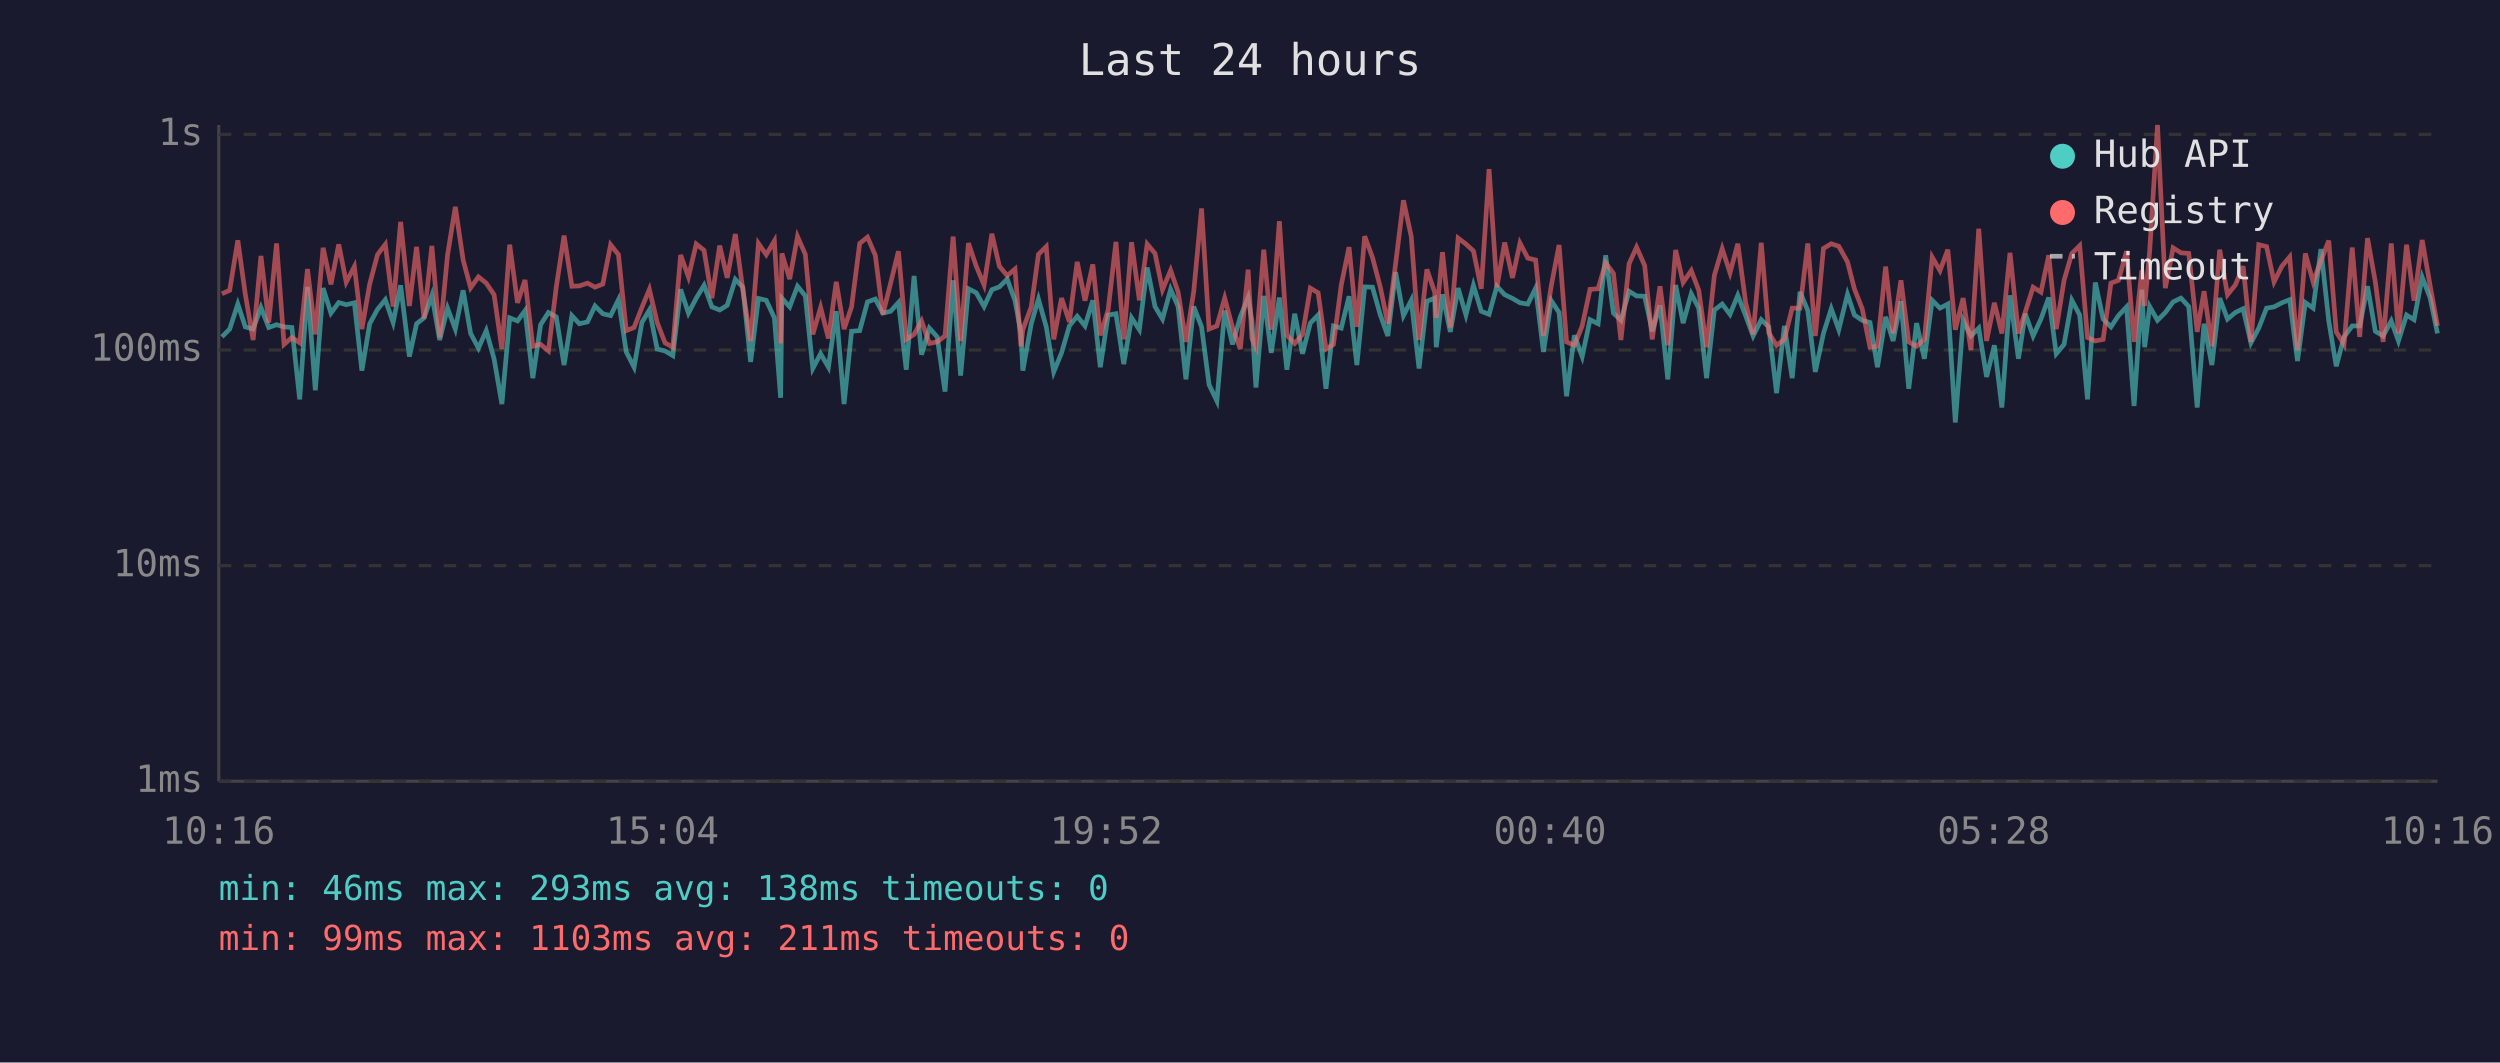
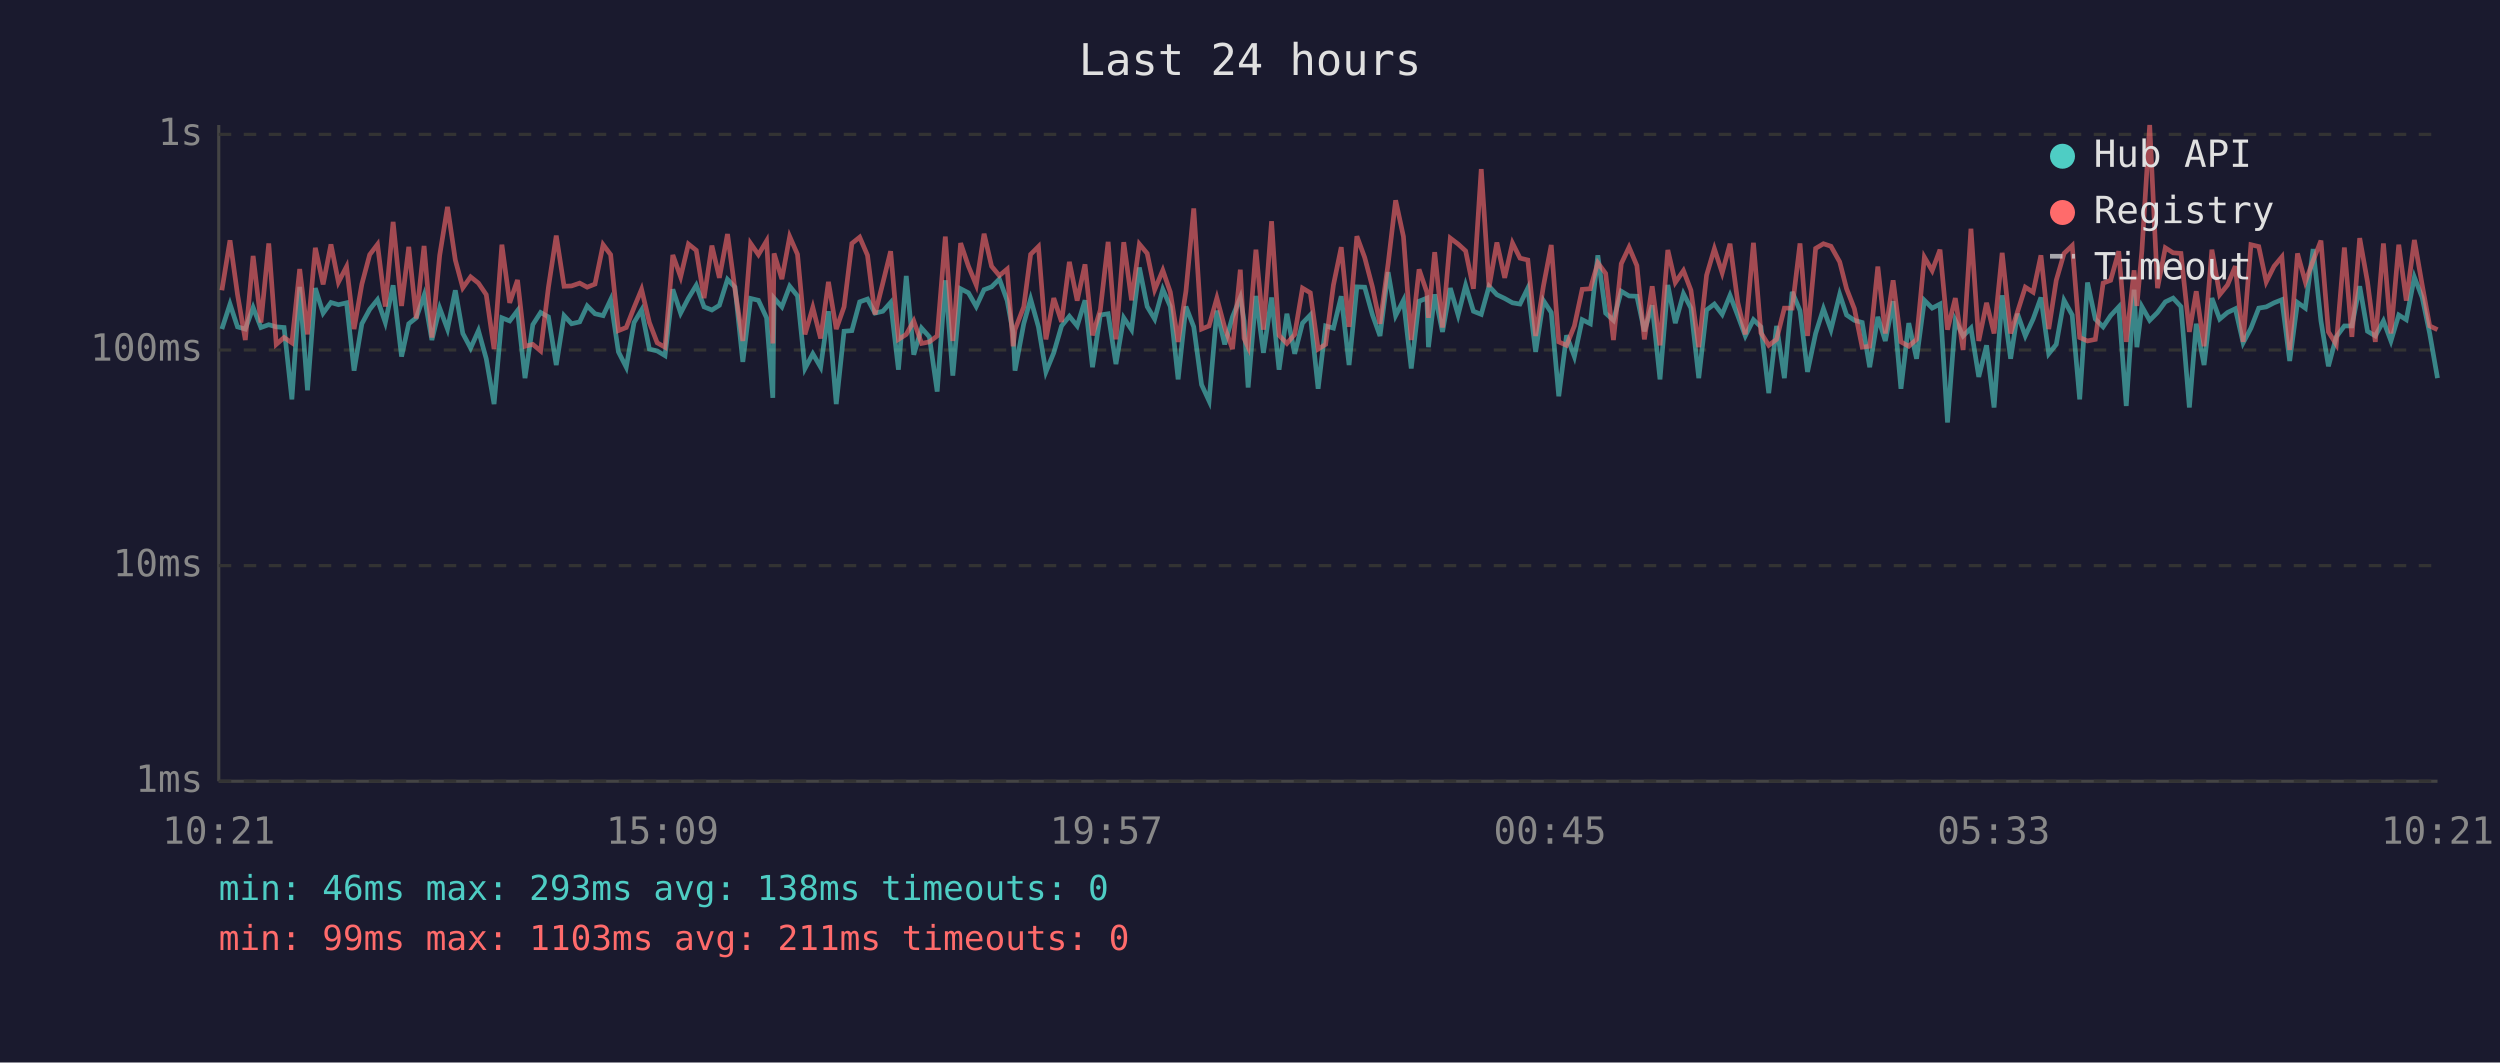
<svg xmlns="http://www.w3.org/2000/svg" viewBox="0 0 800 340" font-family="monospace" font-size="12">
  <rect width="800" height="340" fill="#1a1a2e" />
  <text x="400" y="24" fill="#e0e0e0" font-size="14" text-anchor="middle">Last 24 hours</text>
  <line x1="70" y1="40" x2="70" y2="250" stroke="#444" stroke-width="1" />
  <line x1="70" y1="250" x2="780" y2="250" stroke="#444" stroke-width="1" />
  <line x1="70" y1="250" x2="780" y2="250" stroke="#333" stroke-width="1" stroke-dasharray="4" />
  <text x="65" y="250" fill="#888" text-anchor="end" dominant-baseline="middle">1ms</text>
  <line x1="70" y1="181" x2="780" y2="181" stroke="#333" stroke-width="1" stroke-dasharray="4" />
  <text x="65" y="181" fill="#888" text-anchor="end" dominant-baseline="middle">10ms</text>
  <line x1="70" y1="112" x2="780" y2="112" stroke="#333" stroke-width="1" stroke-dasharray="4" />
  <text x="65" y="112" fill="#888" text-anchor="end" dominant-baseline="middle">100ms</text>
  <line x1="70" y1="43" x2="780" y2="43" stroke="#333" stroke-width="1" stroke-dasharray="4" />
  <text x="65" y="43" fill="#888" text-anchor="end" dominant-baseline="middle">1s</text>
-   <text x="70" y="270" fill="#888" text-anchor="middle">10:16</text>
-   <text x="212" y="270" fill="#888" text-anchor="middle">15:04</text>
-   <text x="354" y="270" fill="#888" text-anchor="middle">19:52</text>
-   <text x="496" y="270" fill="#888" text-anchor="middle">00:40</text>
-   <text x="638" y="270" fill="#888" text-anchor="middle">05:28</text>
-   <text x="780" y="270" fill="#888" text-anchor="middle">10:16</text>
-   <polyline points="71.0,107.8 73.5,105.3 76.1,97.3 78.5,104.6 81.0,105.3 83.5,98.4 86.0,104.8 88.5,103.9 90.9,104.6 93.4,104.8 95.9,127.8 98.4,91.8 100.9,124.9 103.4,92.2 105.9,100.2 108.4,96.8 110.8,97.5 113.4,96.9 115.8,118.6 118.3,103.6 120.8,99.0 123.3,95.9 125.8,103.2 128.2,91.3 131.0,114.1 133.3,103.6 135.7,101.7 138.2,94.5 140.7,108.8 143.2,98.6 145.7,105.3 148.2,92.9 150.6,106.7 153.1,111.4 155.6,105.8 158.1,114.8 160.6,129.3 163.1,101.7 165.6,102.7 168.0,99.4 170.5,121.0 173.0,103.9 175.5,100.0 178.0,101.4 180.5,116.8 183.0,101.0 185.4,103.6 188.0,103.0 190.4,97.9 192.9,100.4 195.4,101.0 197.9,95.9 200.4,112.6 202.9,117.5 205.4,103.2 207.8,99.2 210.3,111.7 212.8,112.3 215.3,113.8 217.8,92.6 220.3,100.2 222.8,95.4 225.3,91.3 227.8,98.2 230.3,99.2 232.7,97.7 235.3,89.4 237.7,91.9 240.2,115.8 242.7,95.5 245.2,96.1 247.8,101.7 249.8,127.3 250.2,95.4 252.7,98.2 255.2,91.6 257.7,94.7 260.1,117.9 262.6,113.2 265.1,117.5 267.6,99.6 270.1,129.3 272.5,106.0 275.1,105.8 277.6,96.6 280.1,95.7 282.5,100.2 285.0,99.6 287.5,96.8 290.0,118.3 292.5,88.3 294.9,113.5 297.4,105.0 299.9,107.8 302.4,125.3 305.0,89.7 307.4,120.2 309.9,92.4 312.4,93.7 314.9,98.1 317.4,92.7 319.8,91.8 322.3,89.3 324.8,96.2 326.7,106.5 327.3,118.6 330.0,103.6 332.3,95.7 334.8,104.6 337.2,119.0 339.7,112.9 342.2,104.3 344.7,101.2 347.2,104.3 349.7,96.1 352.1,117.5 354.6,100.8 357.1,100.4 359.6,116.5 362.1,101.7 364.6,105.5 367.1,85.6 369.6,98.1 372.0,102.1 374.6,92.6 377.0,98.1 379.5,121.4 382.0,98.1 384.5,104.6 386.9,123.1 389.4,128.3 391.9,99.4 394.4,110.2 396.9,101.4 399.4,95.2 400.6,102.7 401.9,124.0 404.4,94.7 406.8,112.9 409.4,95.2 411.8,118.3 414.3,100.4 416.8,113.2 419.3,103.4 421.8,100.8 424.3,124.4 426.7,104.3 429.2,105.0 431.7,94.8 434.2,116.8 436.7,91.8 439.2,91.9 441.7,100.8 444.1,107.5 446.6,87.1 449.1,101.0 451.6,96.1 454.1,117.9 456.6,96.4 459.1,95.4 459.6,111.1 461.6,94.2 464.1,106.2 466.6,92.2 469.1,100.8 471.5,91.3 474.0,99.6 476.5,100.6 479.0,91.6 481.5,94.3 484.0,95.5 486.4,96.9 488.9,97.3 491.4,92.2 493.9,112.6 496.4,96.2 498.9,100.0 501.3,126.8 503.8,107.3 506.3,114.1 508.8,102.3 511.4,103.6 513.8,81.7 516.3,100.2 518.7,102.5 521.3,93.2 523.7,94.7 526.3,94.8 528.7,106.0 531.2,97.7 533.7,121.4 536.2,91.2 538.6,103.4 541.2,94.0 543.6,98.6 546.1,121.0 548.6,99.2 551.1,97.3 553.6,100.6 556.1,94.5 558.6,101.0 561.0,107.5 563.6,102.3 566.0,104.6 568.5,125.8 571.0,104.3 573.5,121.0 576.0,93.4 578.5,99.4 580.9,119.0 583.5,106.7 586.0,98.8 588.4,105.5 591.2,94.2 593.4,100.8 595.9,102.5 598.4,103.2 600.8,117.5 603.4,101.4 605.8,109.1 608.3,96.4 610.8,124.4 613.3,103.4 615.8,114.8 618.3,96.1 620.8,98.6 623.3,97.3 625.7,135.2 628.2,102.5 630.7,107.5 633.2,105.0 635.7,120.6 638.2,110.5 640.6,130.4 643.2,94.5 645.9,114.8 648.1,100.4 650.6,107.5 653.1,102.1 655.6,95.2 658.0,113.2 660.5,110.2 663.0,96.1 665.5,100.8 668.0,127.8 670.5,90.4 673.0,102.1 675.5,104.6 677.9,101.0 680.5,98.2 682.9,129.9 685.4,92.7 686.3,111.1 687.9,98.1 690.4,102.5 692.9,100.0 695.4,96.6 697.9,95.4 700.4,98.1 703.1,130.4 705.3,103.6 707.8,116.8 710.3,95.4 712.8,102.1 715.3,100.0 717.8,98.8 720.3,109.7 722.8,105.0 725.3,98.6 727.7,98.2 730.2,96.9 732.7,95.9 735.2,115.5 737.7,96.8 740.2,98.6 742.7,79.7 745.2,102.7 747.6,117.2 750.1,107.8 752.7,104.3 755.1,104.3 757.6,91.6 760.1,106.0 762.6,107.5 765.2,102.7 767.5,109.1 770.1,100.8 772.5,102.3 775.1,88.7 777.6,95.2 780.0,106.7" fill="none" stroke="#4ecdc4" stroke-width="1.5" opacity="0.6" />
-   <polyline points="71.0,94.0 73.5,92.9 76.1,76.9 78.5,94.2 81.0,108.8 83.5,81.9 86.0,103.2 88.5,77.9 90.9,110.2 93.4,108.0 95.9,109.7 98.4,86.1 100.9,107.0 103.4,79.3 105.9,91.0 108.4,78.2 110.8,90.3 113.4,85.3 115.8,105.3 118.3,90.9 120.8,81.5 123.3,78.2 125.8,98.1 128.2,71.0 131.0,97.9 133.3,79.0 135.7,101.9 138.2,78.7 140.7,108.0 143.2,81.7 145.7,66.2 148.2,83.2 150.6,92.1 153.1,88.6 155.6,90.6 158.1,94.3 160.6,111.7 163.1,78.3 165.6,96.9 168.0,89.6 170.5,110.8 173.0,110.2 175.5,112.3 178.0,91.9 180.5,75.4 183.0,91.6 185.4,91.5 188.0,90.6 190.4,91.9 192.9,90.9 195.4,78.3 197.9,81.5 200.4,105.8 202.9,104.8 205.4,98.4 207.8,92.6 210.3,103.2 212.8,109.7 215.3,111.1 217.8,81.6 220.3,88.6 222.8,78.1 225.3,80.1 227.8,95.4 230.3,78.6 232.7,88.9 235.3,74.9 237.7,92.7 240.2,109.1 242.7,77.9 245.2,81.5 247.8,77.1 249.8,109.9 250.2,81.1 252.7,89.3 255.2,75.7 257.7,81.4 260.1,107.0 262.6,98.4 265.1,108.3 267.6,90.2 270.1,105.3 272.5,98.2 275.1,77.9 277.6,75.9 280.1,81.7 282.5,100.6 285.0,90.6 287.5,80.4 290.0,108.6 292.5,107.0 294.9,102.7 297.4,109.9 299.9,109.4 302.4,107.5 305.0,75.7 307.4,109.1 309.9,77.8 312.4,85.2 314.9,91.2 317.4,74.8 319.8,85.2 322.3,88.2 324.8,86.1 326.7,110.8 327.3,105.5 330.0,98.2 332.3,81.4 334.8,78.9 337.2,108.6 339.7,95.4 342.2,103.0 344.7,83.8 347.2,96.2 349.7,84.6 352.1,107.3 354.6,99.2 357.1,77.4 359.6,108.6 362.1,77.5 364.6,96.1 367.1,78.1 369.6,81.1 372.0,92.7 374.6,86.5 377.0,93.5 379.5,109.4 382.0,93.2 384.5,66.7 386.9,105.3 389.4,104.3 391.9,95.4 394.4,104.8 396.9,111.7 399.4,86.3 400.6,108.3 401.9,111.1 404.4,79.9 406.8,105.5 409.4,70.8 411.8,107.3 414.3,109.9 416.8,107.0 419.3,92.2 421.8,93.7 424.3,111.7 426.7,110.2 429.2,91.2 431.7,79.1 434.2,104.6 436.7,75.6 439.2,82.4 441.7,91.9 444.1,103.6 446.6,84.4 449.1,64.1 451.6,75.7 454.1,108.8 456.6,86.2 459.1,93.5 459.6,101.7 461.6,80.7 464.1,104.8 466.6,76.2 469.1,78.1 471.5,80.3 474.0,92.4 476.5,54.1 479.0,91.9 481.5,77.6 484.0,88.9 486.4,77.8 488.9,82.6 491.4,83.2 493.9,107.5 496.4,91.5 498.9,78.4 501.3,109.4 503.8,110.5 506.3,104.3 508.8,92.6 511.4,92.4 513.8,84.1 516.3,87.5 518.7,108.8 521.3,84.4 523.7,79.1 526.3,85.0 528.7,108.6 531.2,91.6 533.7,110.5 536.2,80.0 538.6,90.4 541.2,86.6 543.6,92.9 546.1,111.1 548.6,88.1 551.1,79.6 553.6,87.3 556.1,78.0 558.6,96.8 561.0,107.0 563.6,77.7 566.0,106.5 568.5,110.5 571.0,108.6 573.5,98.6 576.0,98.6 578.5,77.9 580.9,107.5 583.5,79.5 586.0,78.0 588.4,78.8 591.2,83.8 593.4,92.4 595.9,98.8 598.4,111.1 600.8,110.8 603.4,85.3 605.8,106.7 608.3,89.7 610.8,109.4 613.3,110.8 615.8,108.6 618.3,82.3 620.8,86.6 623.3,79.9 625.7,105.5 628.2,95.4 630.7,112.0 633.2,73.2 635.7,109.1 638.2,96.9 640.6,106.7 643.2,80.9 645.9,106.7 648.1,99.8 650.6,91.9 653.1,93.5 655.6,81.7 658.0,105.3 660.5,89.7 663.0,81.1 665.5,78.6 668.0,108.0 670.5,109.1 673.0,108.6 675.5,90.6 677.9,89.7 680.5,80.4 682.9,109.4 685.4,86.5 686.3,97.9 687.9,80.3 690.4,40.0 692.9,92.2 695.4,79.3 697.9,80.9 700.4,81.1 703.1,106.2 705.3,93.2 707.8,110.8 710.3,79.9 712.8,94.3 715.3,91.2 717.8,85.2 720.3,109.4 722.8,78.3 725.3,78.9 727.7,90.2 730.2,85.2 732.7,82.2 735.2,112.0 737.7,81.1 740.2,90.2 742.7,83.4 745.2,77.0 747.6,106.2 750.1,110.2 752.7,79.2 755.1,107.8 757.6,76.2 760.1,90.2 762.6,109.4 765.2,77.9 767.5,106.7 770.1,78.3 772.5,96.2 775.1,76.8 777.6,91.2 780.0,104.3" fill="none" stroke="#ff6b6b" stroke-width="1.5" opacity="0.6" />
+   <text x="70" y="270" fill="#888" text-anchor="middle">10:21</text>
+   <text x="212" y="270" fill="#888" text-anchor="middle">15:09</text>
+   <text x="354" y="270" fill="#888" text-anchor="middle">19:57</text>
+   <text x="496" y="270" fill="#888" text-anchor="middle">00:45</text>
+   <text x="638" y="270" fill="#888" text-anchor="middle">05:33</text>
+   <text x="780" y="270" fill="#888" text-anchor="middle">10:21</text>
+   <polyline points="71.0,105.3 73.6,97.3 76.0,104.6 78.5,105.3 81.0,98.4 83.5,104.8 86.0,103.9 88.4,104.6 90.9,104.8 93.4,127.8 95.9,91.8 98.4,124.9 100.9,92.2 103.4,100.2 105.9,96.8 108.3,97.5 110.9,96.9 113.3,118.6 115.8,103.6 118.3,99.0 120.8,95.9 123.3,103.2 125.8,91.3 128.5,114.1 130.8,103.6 133.2,101.7 135.7,94.5 138.2,108.8 140.7,98.6 143.2,105.3 145.7,92.9 148.1,106.7 150.6,111.4 153.1,105.8 155.6,114.8 158.1,129.3 160.6,101.7 163.1,102.7 165.6,99.4 168.0,121.0 170.5,103.9 173.0,100.0 175.5,101.4 178.0,116.8 180.5,101.0 182.9,103.6 185.5,103.0 187.9,97.9 190.4,100.4 193.0,101.0 195.4,95.9 197.9,112.6 200.4,117.5 202.9,103.2 205.3,99.2 207.8,111.7 210.3,112.3 212.8,113.8 215.3,92.6 217.8,100.2 220.3,95.4 222.8,91.3 225.3,98.2 227.8,99.2 230.2,97.7 232.8,89.4 235.2,91.9 237.7,115.8 240.2,95.5 242.7,96.1 245.3,101.7 247.3,127.3 247.7,95.4 250.2,98.2 252.7,91.6 255.2,94.7 257.6,117.9 260.1,113.2 262.6,117.5 265.1,99.6 267.6,129.3 270.1,106.0 272.6,105.8 275.1,96.6 277.6,95.7 280.0,100.2 282.5,99.6 285.0,96.8 287.5,118.3 290.0,88.3 292.4,113.5 294.9,105.0 297.4,107.8 299.9,125.3 302.5,89.7 304.9,120.2 307.4,92.4 309.9,93.7 312.4,98.1 314.9,92.7 317.3,91.8 319.8,89.3 322.3,96.2 324.2,106.5 324.8,118.6 327.6,103.6 329.8,95.7 332.3,104.6 334.7,119.0 337.2,112.9 339.7,104.3 342.2,101.2 344.7,104.3 347.2,96.1 349.6,117.5 352.1,100.8 354.6,100.4 357.1,116.5 359.6,101.7 362.1,105.5 364.6,85.6 367.1,98.1 369.5,102.1 372.1,92.6 374.5,98.1 377.0,121.4 379.5,98.1 382.0,104.6 384.5,123.1 386.9,128.3 389.4,99.4 391.9,110.2 394.4,101.4 396.9,95.2 398.1,102.7 399.4,124.0 401.9,94.7 404.3,112.9 406.9,95.2 409.3,118.3 411.8,100.4 414.3,113.2 416.8,103.4 419.3,100.8 421.8,124.4 424.2,104.3 426.7,105.0 429.2,94.8 431.7,116.8 434.2,91.8 436.7,91.9 439.2,100.8 441.6,107.5 444.2,87.1 446.6,101.0 449.1,96.1 451.6,117.9 454.1,96.4 456.6,95.4 457.1,111.1 459.1,94.2 461.6,106.2 464.1,92.2 466.6,100.8 469.0,91.3 471.5,99.6 474.0,100.6 476.5,91.6 479.0,94.3 481.5,95.5 484.0,96.9 486.4,97.3 488.9,92.2 491.4,112.6 493.9,96.2 496.4,100.0 498.8,126.8 501.3,107.3 503.8,114.1 506.3,102.3 508.9,103.6 511.3,81.7 513.8,100.2 516.3,102.5 518.8,93.2 521.3,94.7 523.8,94.8 526.2,106.0 528.7,97.7 531.2,121.4 533.7,91.2 536.1,103.4 538.7,94.0 541.1,98.6 543.6,121.0 546.1,99.2 548.6,97.3 551.1,100.6 553.6,94.5 556.1,101.0 558.5,107.5 561.1,102.3 563.5,104.6 566.0,125.8 568.5,104.3 571.0,121.0 573.5,93.4 576.0,99.4 578.4,119.0 581.0,106.7 583.5,98.8 585.9,105.5 588.7,94.2 590.9,100.8 593.4,102.5 595.9,103.2 598.3,117.5 600.9,101.4 603.3,109.1 605.8,96.4 608.3,124.4 610.8,103.4 613.3,114.8 615.8,96.1 618.3,98.6 620.8,97.3 623.2,135.2 625.7,102.5 628.2,107.5 630.7,105.0 633.2,120.6 635.7,110.5 638.1,130.4 640.7,94.5 643.4,114.8 645.6,100.4 648.1,107.5 650.6,102.1 653.1,95.2 655.6,113.2 658.0,110.2 660.5,96.1 663.1,100.8 665.5,127.8 668.0,90.4 670.5,102.1 673.0,104.6 675.4,101.0 678.0,98.2 680.4,129.9 682.9,92.7 683.8,111.1 685.4,98.1 687.9,102.5 690.4,100.0 692.9,96.6 695.4,95.4 697.9,98.1 700.6,130.4 702.8,103.6 705.3,116.8 707.8,95.4 710.3,102.1 712.8,100.0 715.3,98.8 717.8,109.7 720.3,105.0 722.8,98.6 725.2,98.2 727.7,96.9 730.2,95.9 732.7,115.5 735.2,96.8 737.7,98.6 740.2,79.7 742.7,102.7 745.1,117.2 747.6,107.8 750.2,104.3 752.6,104.3 755.1,91.6 757.6,106.0 760.1,107.5 762.7,102.7 765.1,109.1 767.6,100.8 770.0,102.3 772.6,88.7 775.1,95.2 777.5,106.7 780.0,121.0" fill="none" stroke="#4ecdc4" stroke-width="1.5" opacity="0.6" />
+   <polyline points="71.0,92.9 73.6,76.9 76.0,94.2 78.5,108.8 81.0,81.9 83.5,103.2 86.0,77.9 88.4,110.2 90.9,108.0 93.4,109.7 95.9,86.1 98.4,107.0 100.9,79.3 103.4,91.0 105.9,78.2 108.3,90.3 110.9,85.3 113.3,105.3 115.8,90.9 118.3,81.5 120.8,78.2 123.3,98.1 125.8,71.0 128.5,97.9 130.8,79.0 133.2,101.9 135.7,78.7 138.2,108.0 140.7,81.7 143.2,66.2 145.7,83.2 148.1,92.1 150.6,88.6 153.1,90.6 155.6,94.3 158.1,111.7 160.6,78.3 163.1,96.9 165.6,89.6 168.0,110.8 170.5,110.2 173.0,112.3 175.5,91.9 178.0,75.4 180.5,91.6 182.9,91.5 185.5,90.6 187.9,91.9 190.4,90.9 193.0,78.3 195.4,81.5 197.9,105.8 200.4,104.8 202.9,98.4 205.3,92.6 207.8,103.2 210.3,109.7 212.8,111.1 215.3,81.6 217.8,88.6 220.3,78.1 222.8,80.1 225.3,95.4 227.8,78.6 230.2,88.9 232.8,74.9 235.2,92.7 237.7,109.1 240.2,77.9 242.7,81.5 245.3,77.1 247.3,109.9 247.7,81.1 250.2,89.3 252.7,75.7 255.2,81.4 257.6,107.0 260.1,98.4 262.6,108.3 265.1,90.2 267.6,105.3 270.1,98.2 272.6,77.9 275.1,75.9 277.6,81.7 280.0,100.6 282.5,90.6 285.0,80.4 287.5,108.6 290.0,107.0 292.4,102.7 294.9,109.9 297.4,109.4 299.9,107.5 302.5,75.7 304.9,109.1 307.4,77.8 309.9,85.2 312.4,91.2 314.9,74.8 317.3,85.2 319.8,88.2 322.3,86.1 324.2,110.8 324.8,105.5 327.6,98.2 329.8,81.4 332.3,78.9 334.7,108.6 337.2,95.4 339.7,103.0 342.2,83.8 344.7,96.2 347.2,84.6 349.6,107.3 352.1,99.2 354.6,77.4 357.1,108.6 359.6,77.5 362.1,96.1 364.6,78.1 367.1,81.1 369.5,92.7 372.1,86.5 374.5,93.5 377.0,109.4 379.5,93.2 382.0,66.7 384.5,105.3 386.9,104.3 389.4,95.4 391.9,104.8 394.4,111.7 396.9,86.3 398.1,108.3 399.4,111.1 401.9,79.9 404.3,105.5 406.9,70.8 409.3,107.3 411.8,109.9 414.3,107.0 416.8,92.2 419.3,93.7 421.8,111.7 424.2,110.2 426.7,91.2 429.2,79.1 431.7,104.6 434.2,75.6 436.7,82.4 439.2,91.9 441.6,103.6 444.2,84.4 446.6,64.1 449.1,75.7 451.6,108.8 454.1,86.2 456.6,93.5 457.1,101.7 459.1,80.7 461.6,104.8 464.1,76.2 466.6,78.1 469.0,80.3 471.5,92.4 474.0,54.1 476.5,91.9 479.0,77.6 481.5,88.9 484.0,77.8 486.4,82.6 488.9,83.2 491.4,107.5 493.9,91.5 496.4,78.4 498.8,109.4 501.3,110.5 503.8,104.3 506.3,92.6 508.9,92.4 511.3,84.1 513.8,87.5 516.3,108.8 518.8,84.4 521.3,79.1 523.8,85.0 526.2,108.6 528.7,91.6 531.2,110.5 533.7,80.0 536.1,90.4 538.7,86.6 541.1,92.9 543.6,111.1 546.1,88.1 548.6,79.6 551.1,87.3 553.6,78.0 556.1,96.8 558.5,107.0 561.1,77.7 563.5,106.5 566.0,110.5 568.5,108.6 571.0,98.6 573.5,98.6 576.0,77.9 578.4,107.5 581.0,79.5 583.5,78.0 585.9,78.8 588.7,83.8 590.9,92.4 593.4,98.8 595.9,111.1 598.3,110.8 600.9,85.3 603.3,106.7 605.8,89.7 608.3,109.4 610.8,110.8 613.3,108.6 615.8,82.3 618.3,86.6 620.8,79.9 623.2,105.5 625.7,95.4 628.2,112.0 630.7,73.2 633.2,109.1 635.7,96.9 638.1,106.7 640.7,80.9 643.4,106.7 645.6,99.8 648.1,91.9 650.6,93.5 653.1,81.7 655.6,105.3 658.0,89.7 660.5,81.1 663.1,78.6 665.5,108.0 668.0,109.1 670.5,108.6 673.0,90.6 675.4,89.7 678.0,80.4 680.4,109.4 682.9,86.5 683.8,97.9 685.4,80.3 687.9,40.0 690.4,92.2 692.9,79.3 695.4,80.9 697.9,81.1 700.6,106.2 702.8,93.2 705.3,110.8 707.8,79.9 710.3,94.3 712.8,91.2 715.3,85.2 717.8,109.4 720.3,78.3 722.8,78.9 725.2,90.2 727.7,85.2 730.2,82.2 732.7,112.0 735.2,81.1 737.7,90.2 740.2,83.4 742.7,77.0 745.1,106.2 747.6,110.2 750.2,79.2 752.6,107.8 755.1,76.2 757.6,90.2 760.1,109.4 762.7,77.9 765.1,106.7 767.6,78.3 770.0,96.2 772.6,76.8 775.1,91.2 777.5,104.3 780.0,105.5" fill="none" stroke="#ff6b6b" stroke-width="1.5" opacity="0.6" />
  <circle cx="660" cy="50" r="4" fill="#4ecdc4" />
  <text x="670" y="50" fill="#e0e0e0" dominant-baseline="middle">Hub API</text>
  <circle cx="660" cy="68" r="4" fill="#ff6b6b" />
  <text x="670" y="68" fill="#e0e0e0" dominant-baseline="middle">Registry</text>
  <line x1="656" y1="82" x2="664" y2="82" stroke="#e0e0e0" stroke-width="1.5" stroke-dasharray="4,3" opacity="0.7" />
  <text x="670" y="86" fill="#e0e0e0" dominant-baseline="middle">Timeout</text>
  <text x="70" y="288" fill="#4ecdc4" font-size="11">min: 46ms  max: 293ms  avg: 138ms  timeouts: 0</text>
  <text x="70" y="304" fill="#ff6b6b" font-size="11">min: 99ms  max: 1103ms  avg: 211ms  timeouts: 0</text>
</svg>
